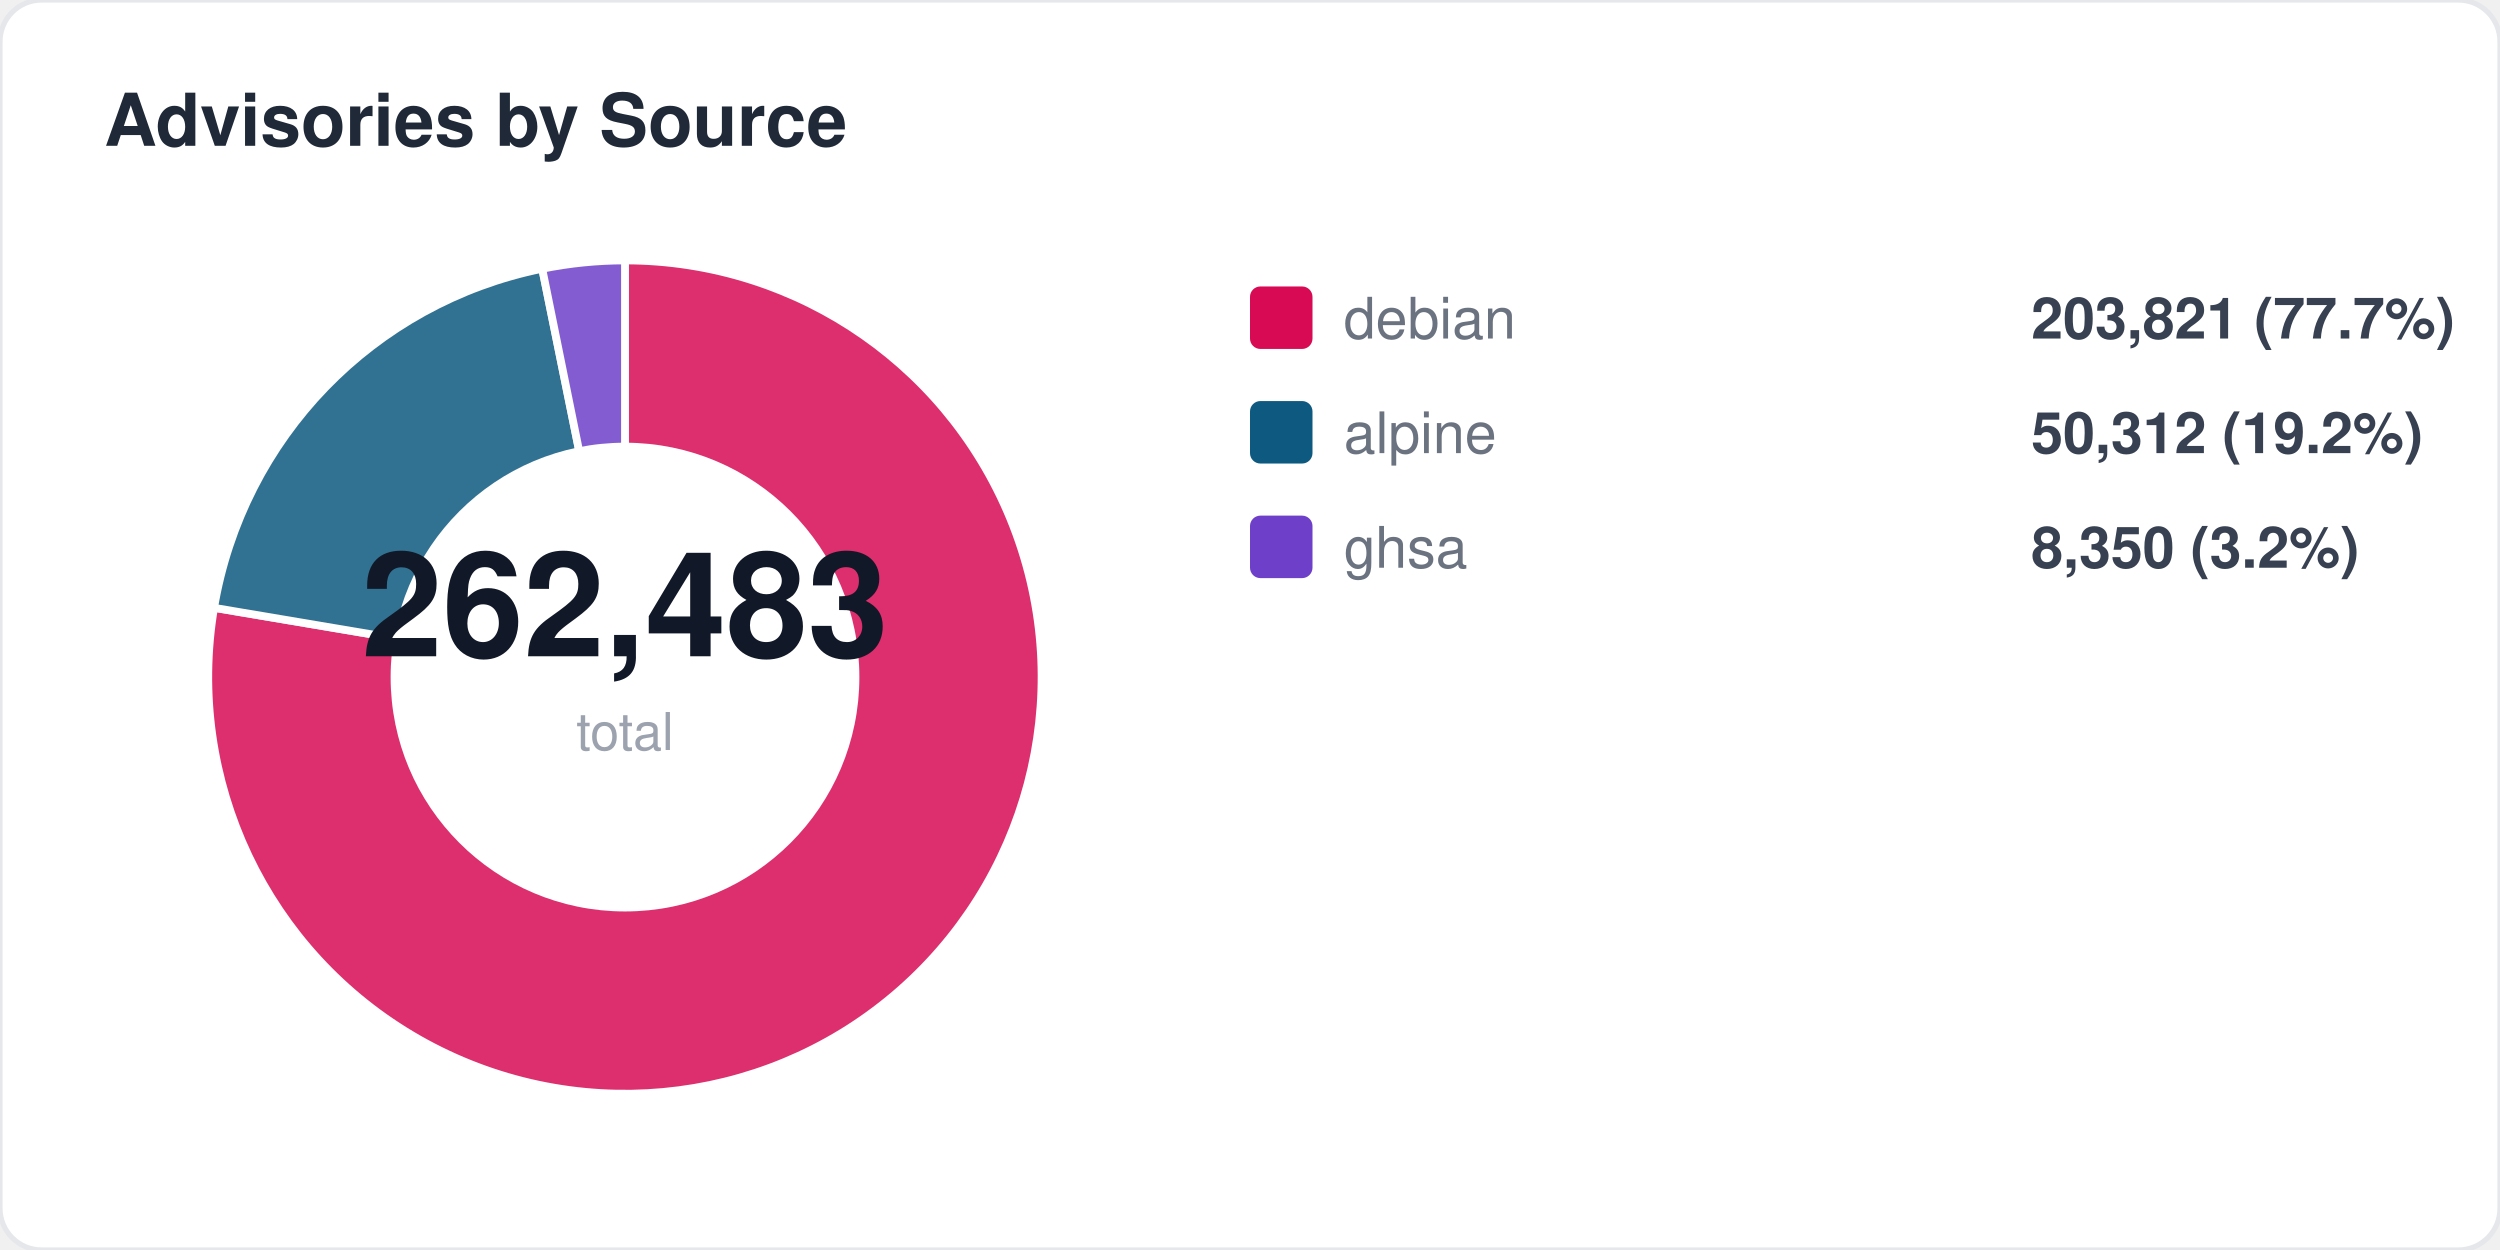
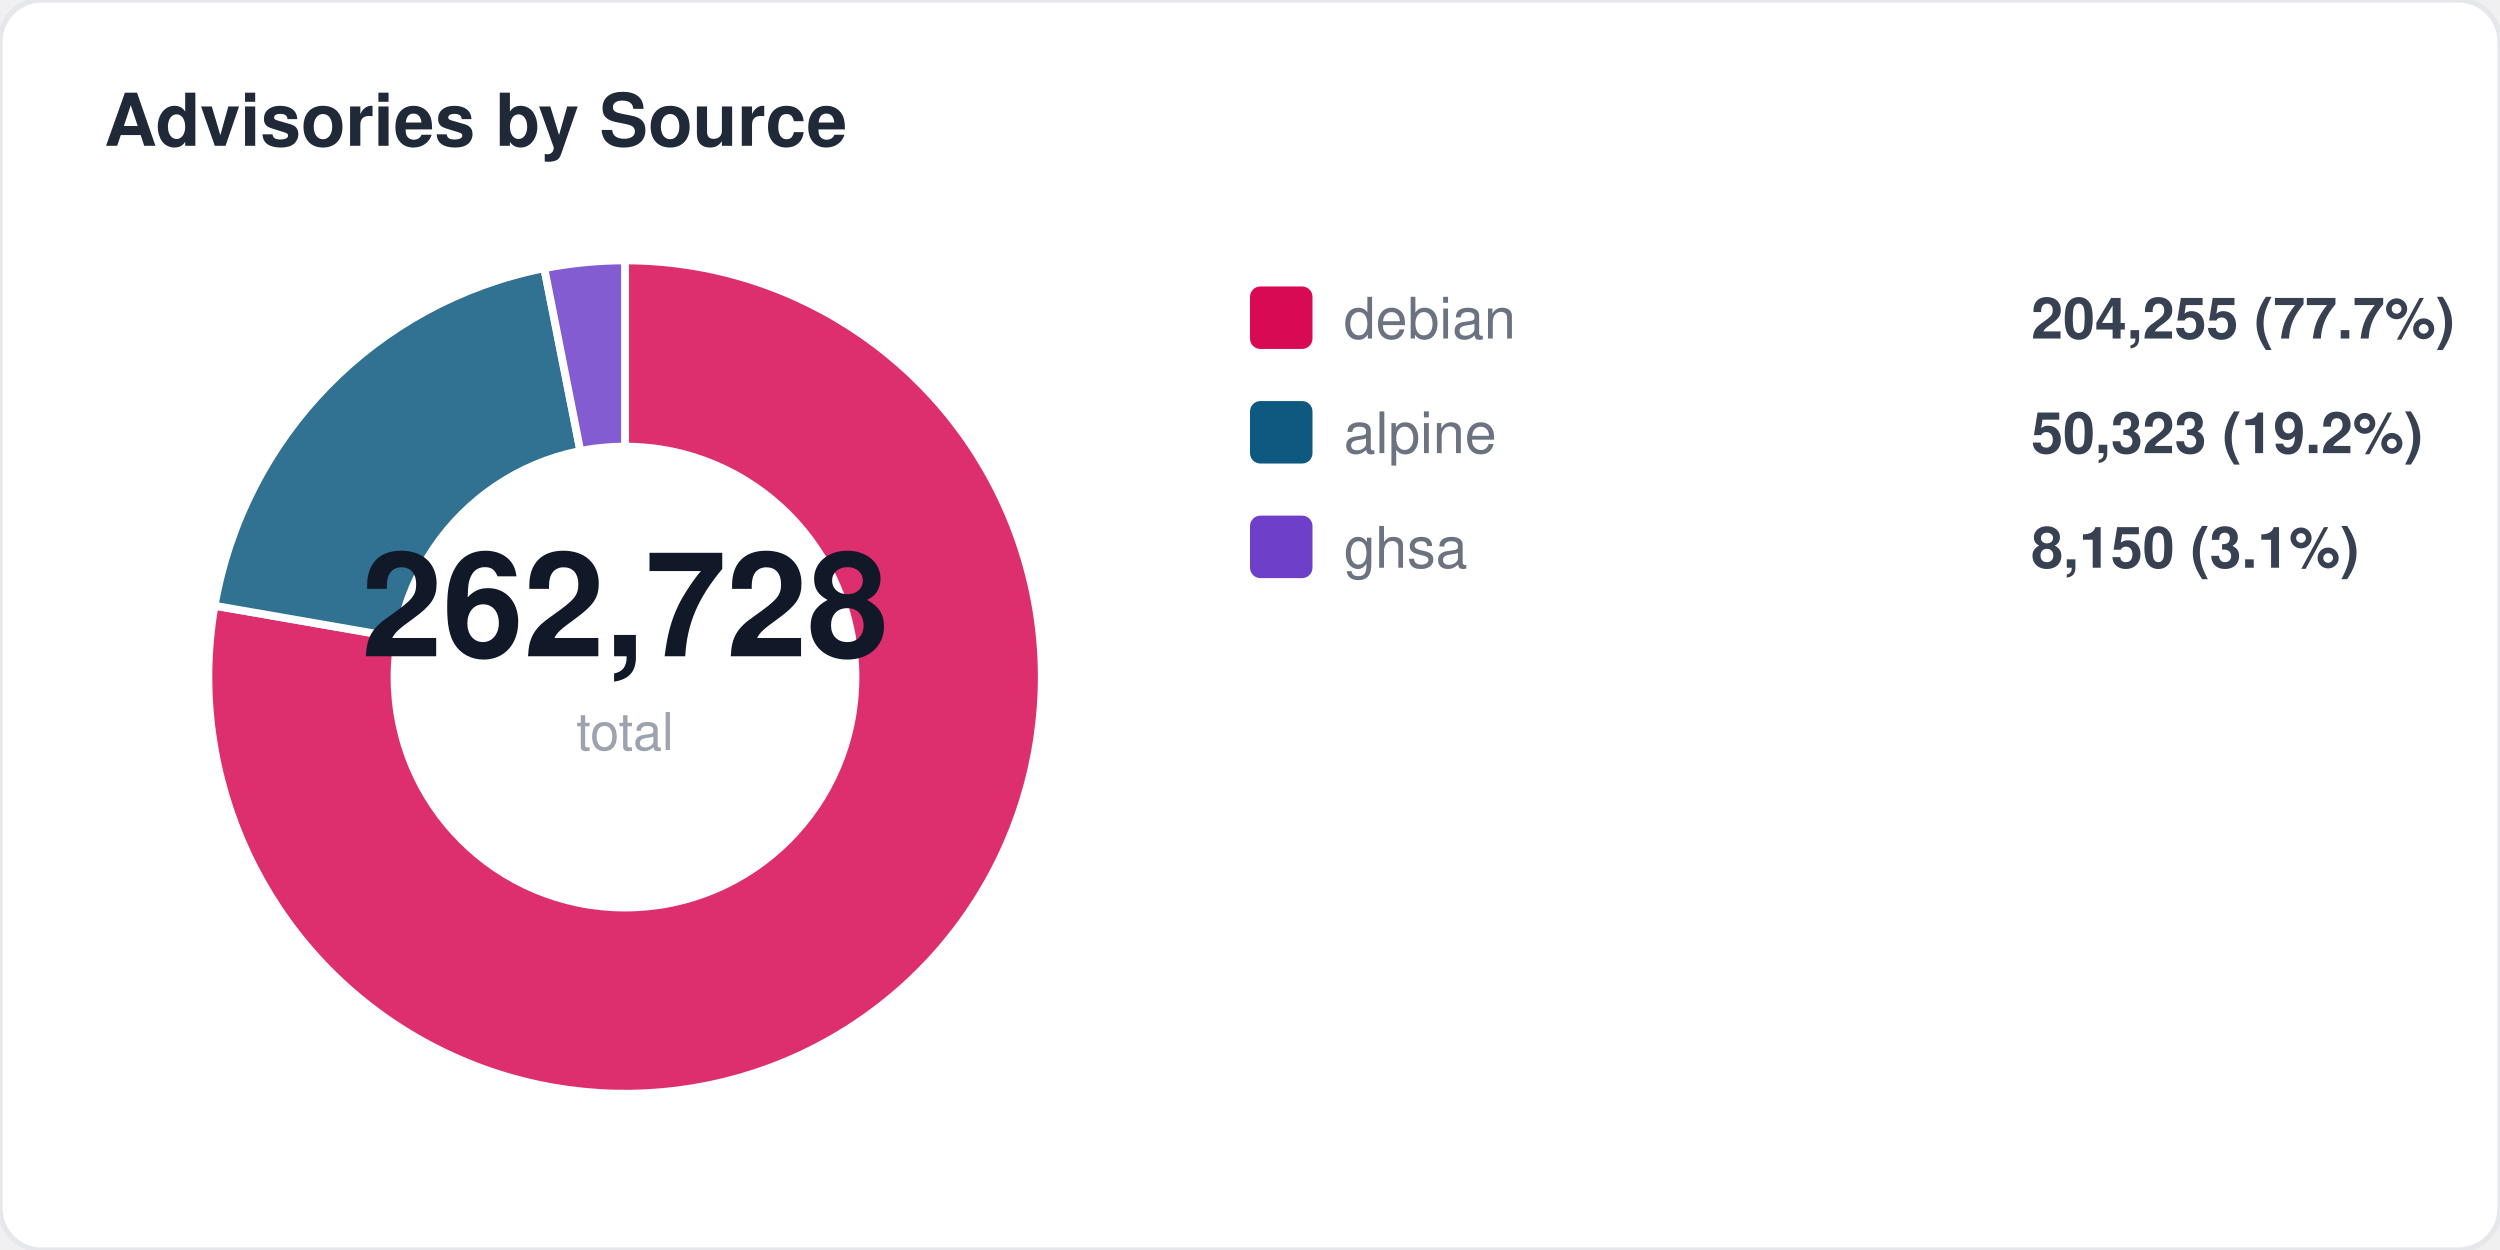
<svg xmlns="http://www.w3.org/2000/svg" width="480" height="240" viewBox="0 0 480 240" fill="none">
  <style>
  text { font-family: -apple-system, BlinkMacSystemFont, "Segoe UI", Helvetica, Arial, sans-serif; }
  .title { font-size: 14px; font-weight: 700; fill: #1f2937; }
  .label { font-size: 11px; fill: #6b7280; }
  .value { font-size: 11px; font-weight: 600; fill: #374151; }
  .big-number { font-size: 28px; font-weight: 800; fill: #111827; }
  .sub { font-size: 10px; fill: #9ca3af; }
</style>
  <rect width="480" height="240" rx="8" fill="#ffffff" stroke="#e5e7eb" stroke-width="1" />
  <text x="20" y="28" class="title">Advisories by Source</text>
-   <path d="M 120 130 L 120.0 50.0 A 80 80 0 1 1 41.1 116.7 Z" fill="#d70a53" opacity="0.85" stroke="#fff" stroke-width="1.5" />
-   <path d="M 120 130 L 41.1 116.7 A 80 80 0 0 1 104.1 51.6 Z" fill="#0d597f" opacity="0.85" stroke="#fff" stroke-width="1.5" />
-   <path d="M 120 130 L 104.1 51.6 A 80 80 0 0 1 120.0 50.0 Z" fill="#6e40c9" opacity="0.85" stroke="#fff" stroke-width="1.5" />
+   <path d="M 120 130 L 120.0 50.0 A 80 80 0 1 1 41.2 116.3 Z" fill="#d70a53" opacity="0.85" stroke="#fff" stroke-width="1.5" />
+   <path d="M 120 130 L 41.2 116.3 A 80 80 0 0 1 104.5 51.5 Z" fill="#0d597f" opacity="0.85" stroke="#fff" stroke-width="1.5" />
+   <path d="M 120 130 L 104.5 51.5 A 80 80 0 0 1 120.0 50.0 Z" fill="#6e40c9" opacity="0.85" stroke="#fff" stroke-width="1.5" />
  <circle cx="120" cy="130" r="45" fill="#ffffff" />
-   <text x="120" y="126" text-anchor="middle" class="big-number">262,483</text>
+   <text x="120" y="126" text-anchor="middle" class="big-number">262,728</text>
  <text x="120" y="144" text-anchor="middle" class="sub">total</text>
  <rect x="240" y="55" width="12" height="12" rx="2" fill="#d70a53" />
  <text x="258" y="65" class="label">debian</text>
-   <text x="390" y="65" class="value">203,821 (77.7%)</text>
+   <text x="390" y="65" class="value">204,255 (77.7%)</text>
  <rect x="240" y="77" width="12" height="12" rx="2" fill="#0d597f" />
  <text x="258" y="87" class="label">alpine</text>
-   <text x="390" y="87" class="value">50,312 (19.2%)</text>
+   <text x="390" y="87" class="value">50,323 (19.2%)</text>
  <rect x="240" y="99" width="12" height="12" rx="2" fill="#6e40c9" />
  <text x="258" y="109" class="label">ghsa</text>
-   <text x="390" y="109" class="value">8,350 (3.2%)</text>
+   <text x="390" y="109" class="value">8,150 (3.1%)</text>
</svg>
